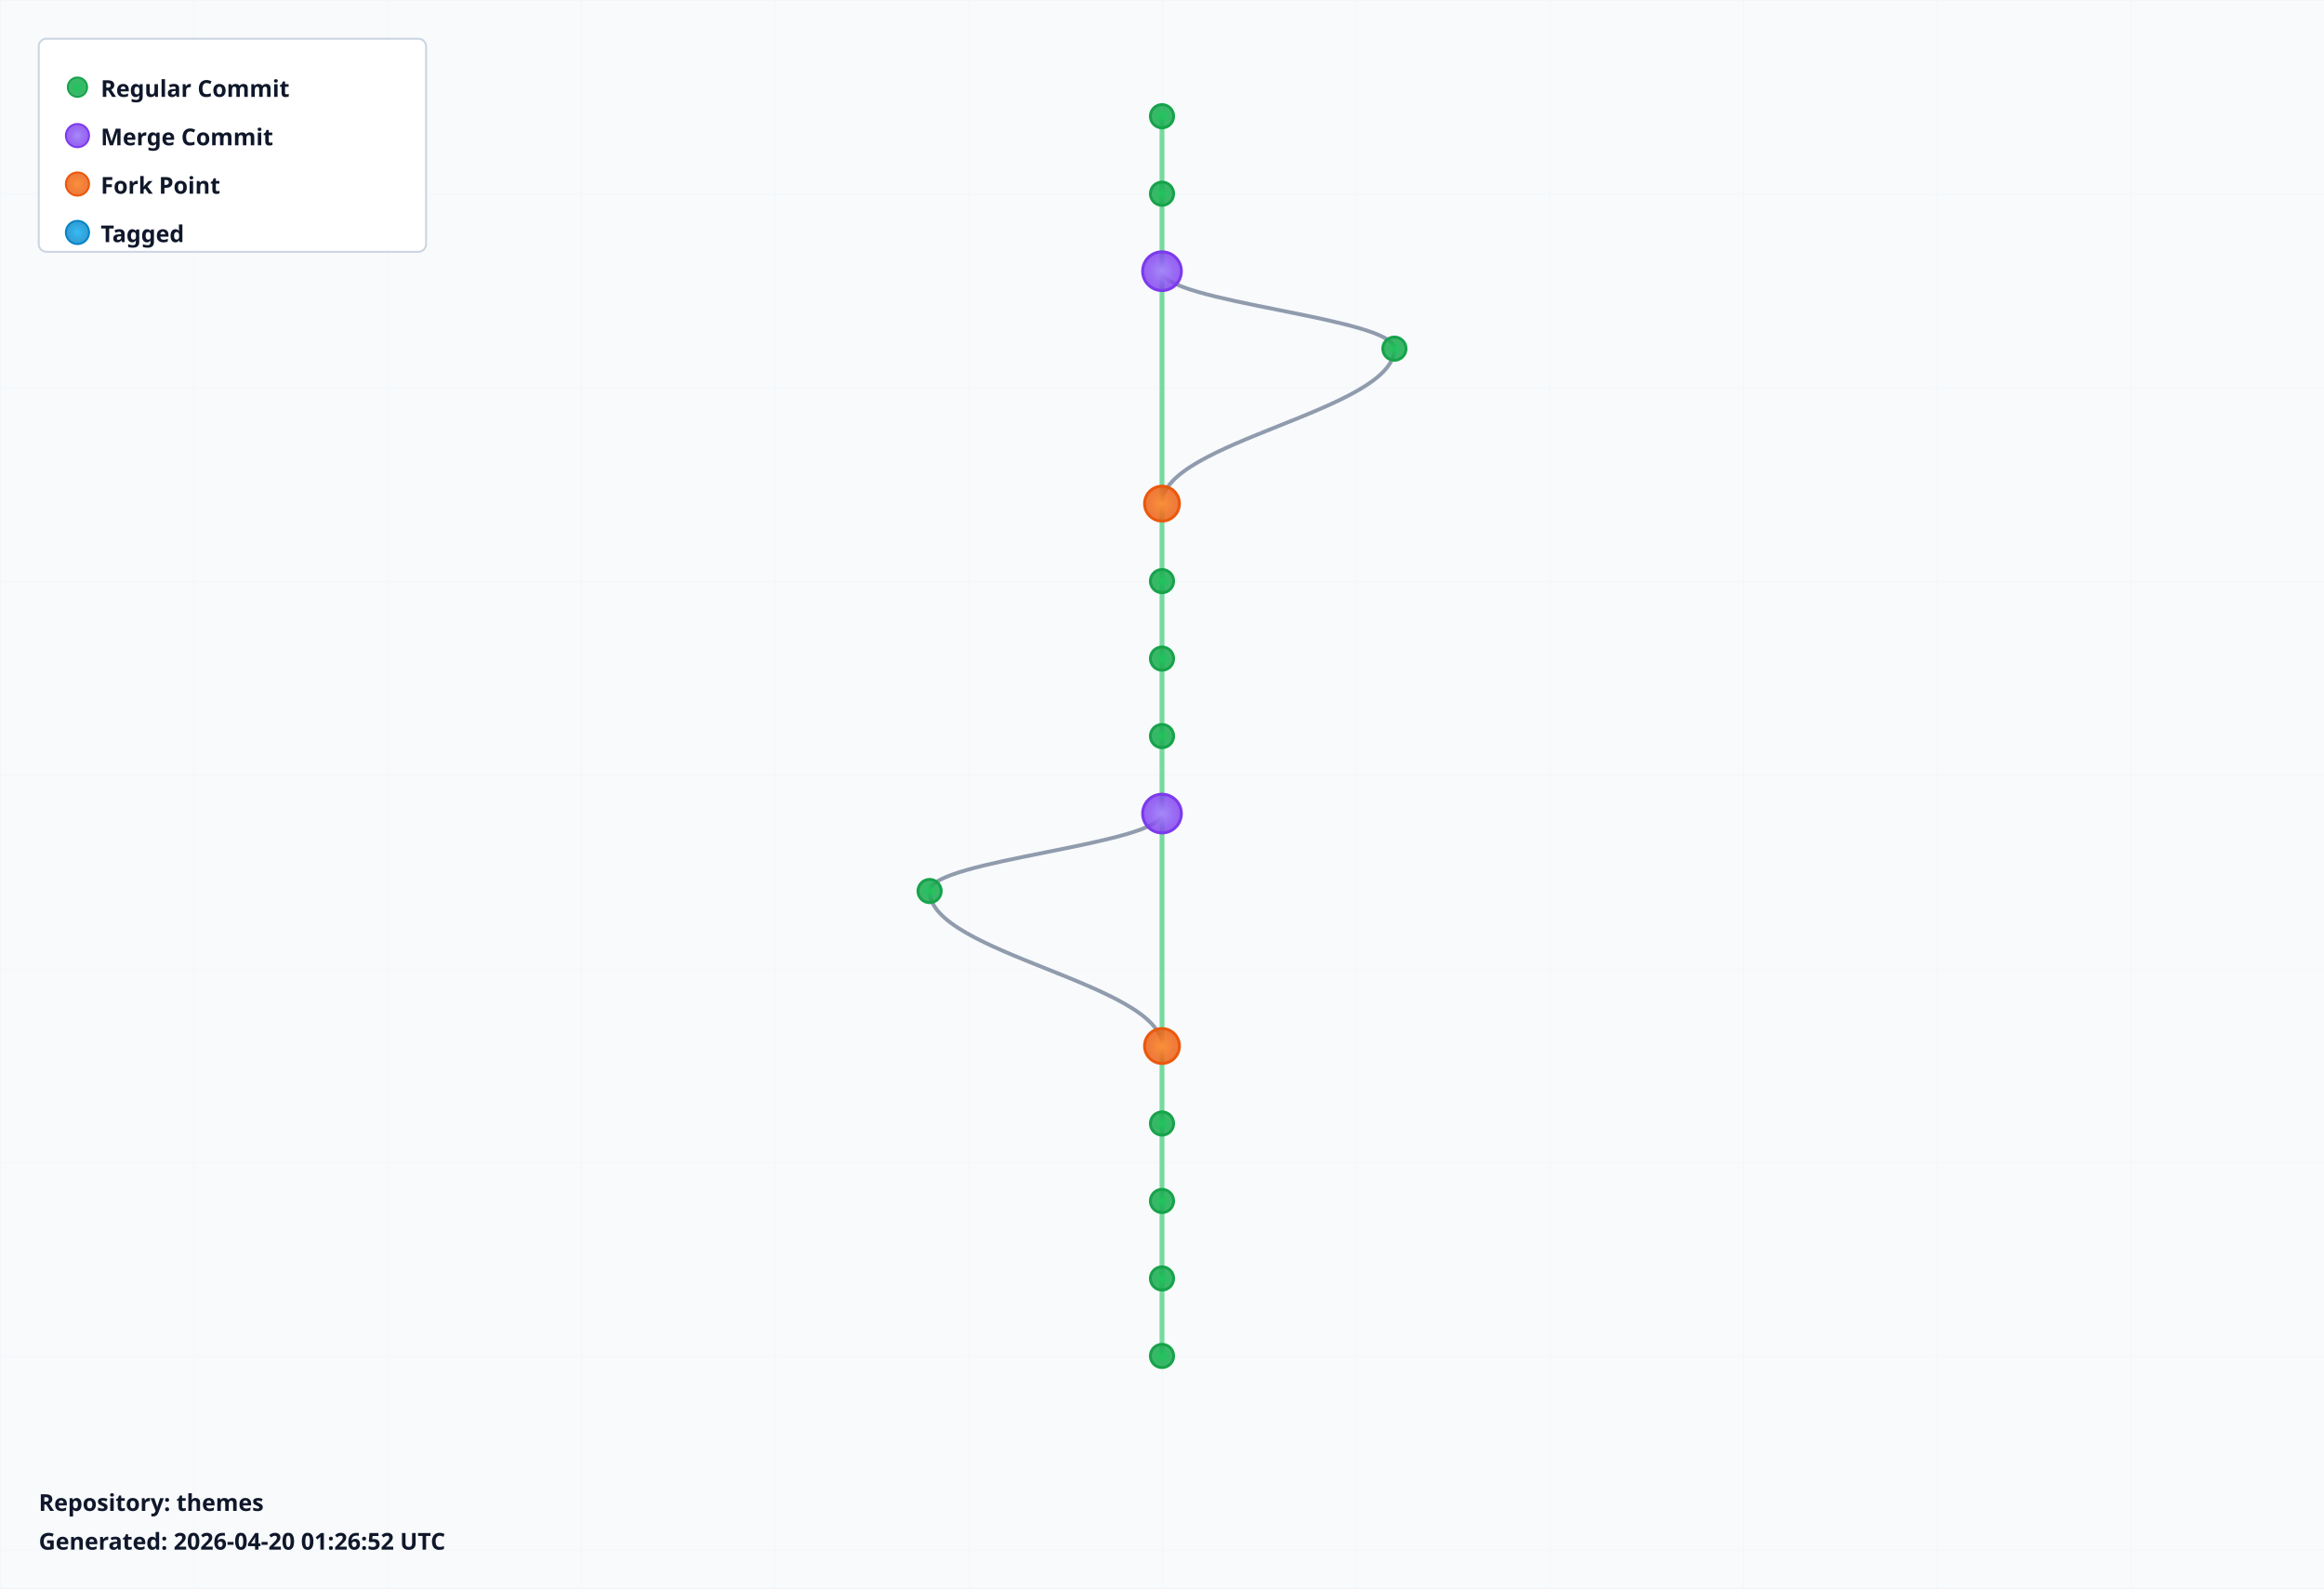
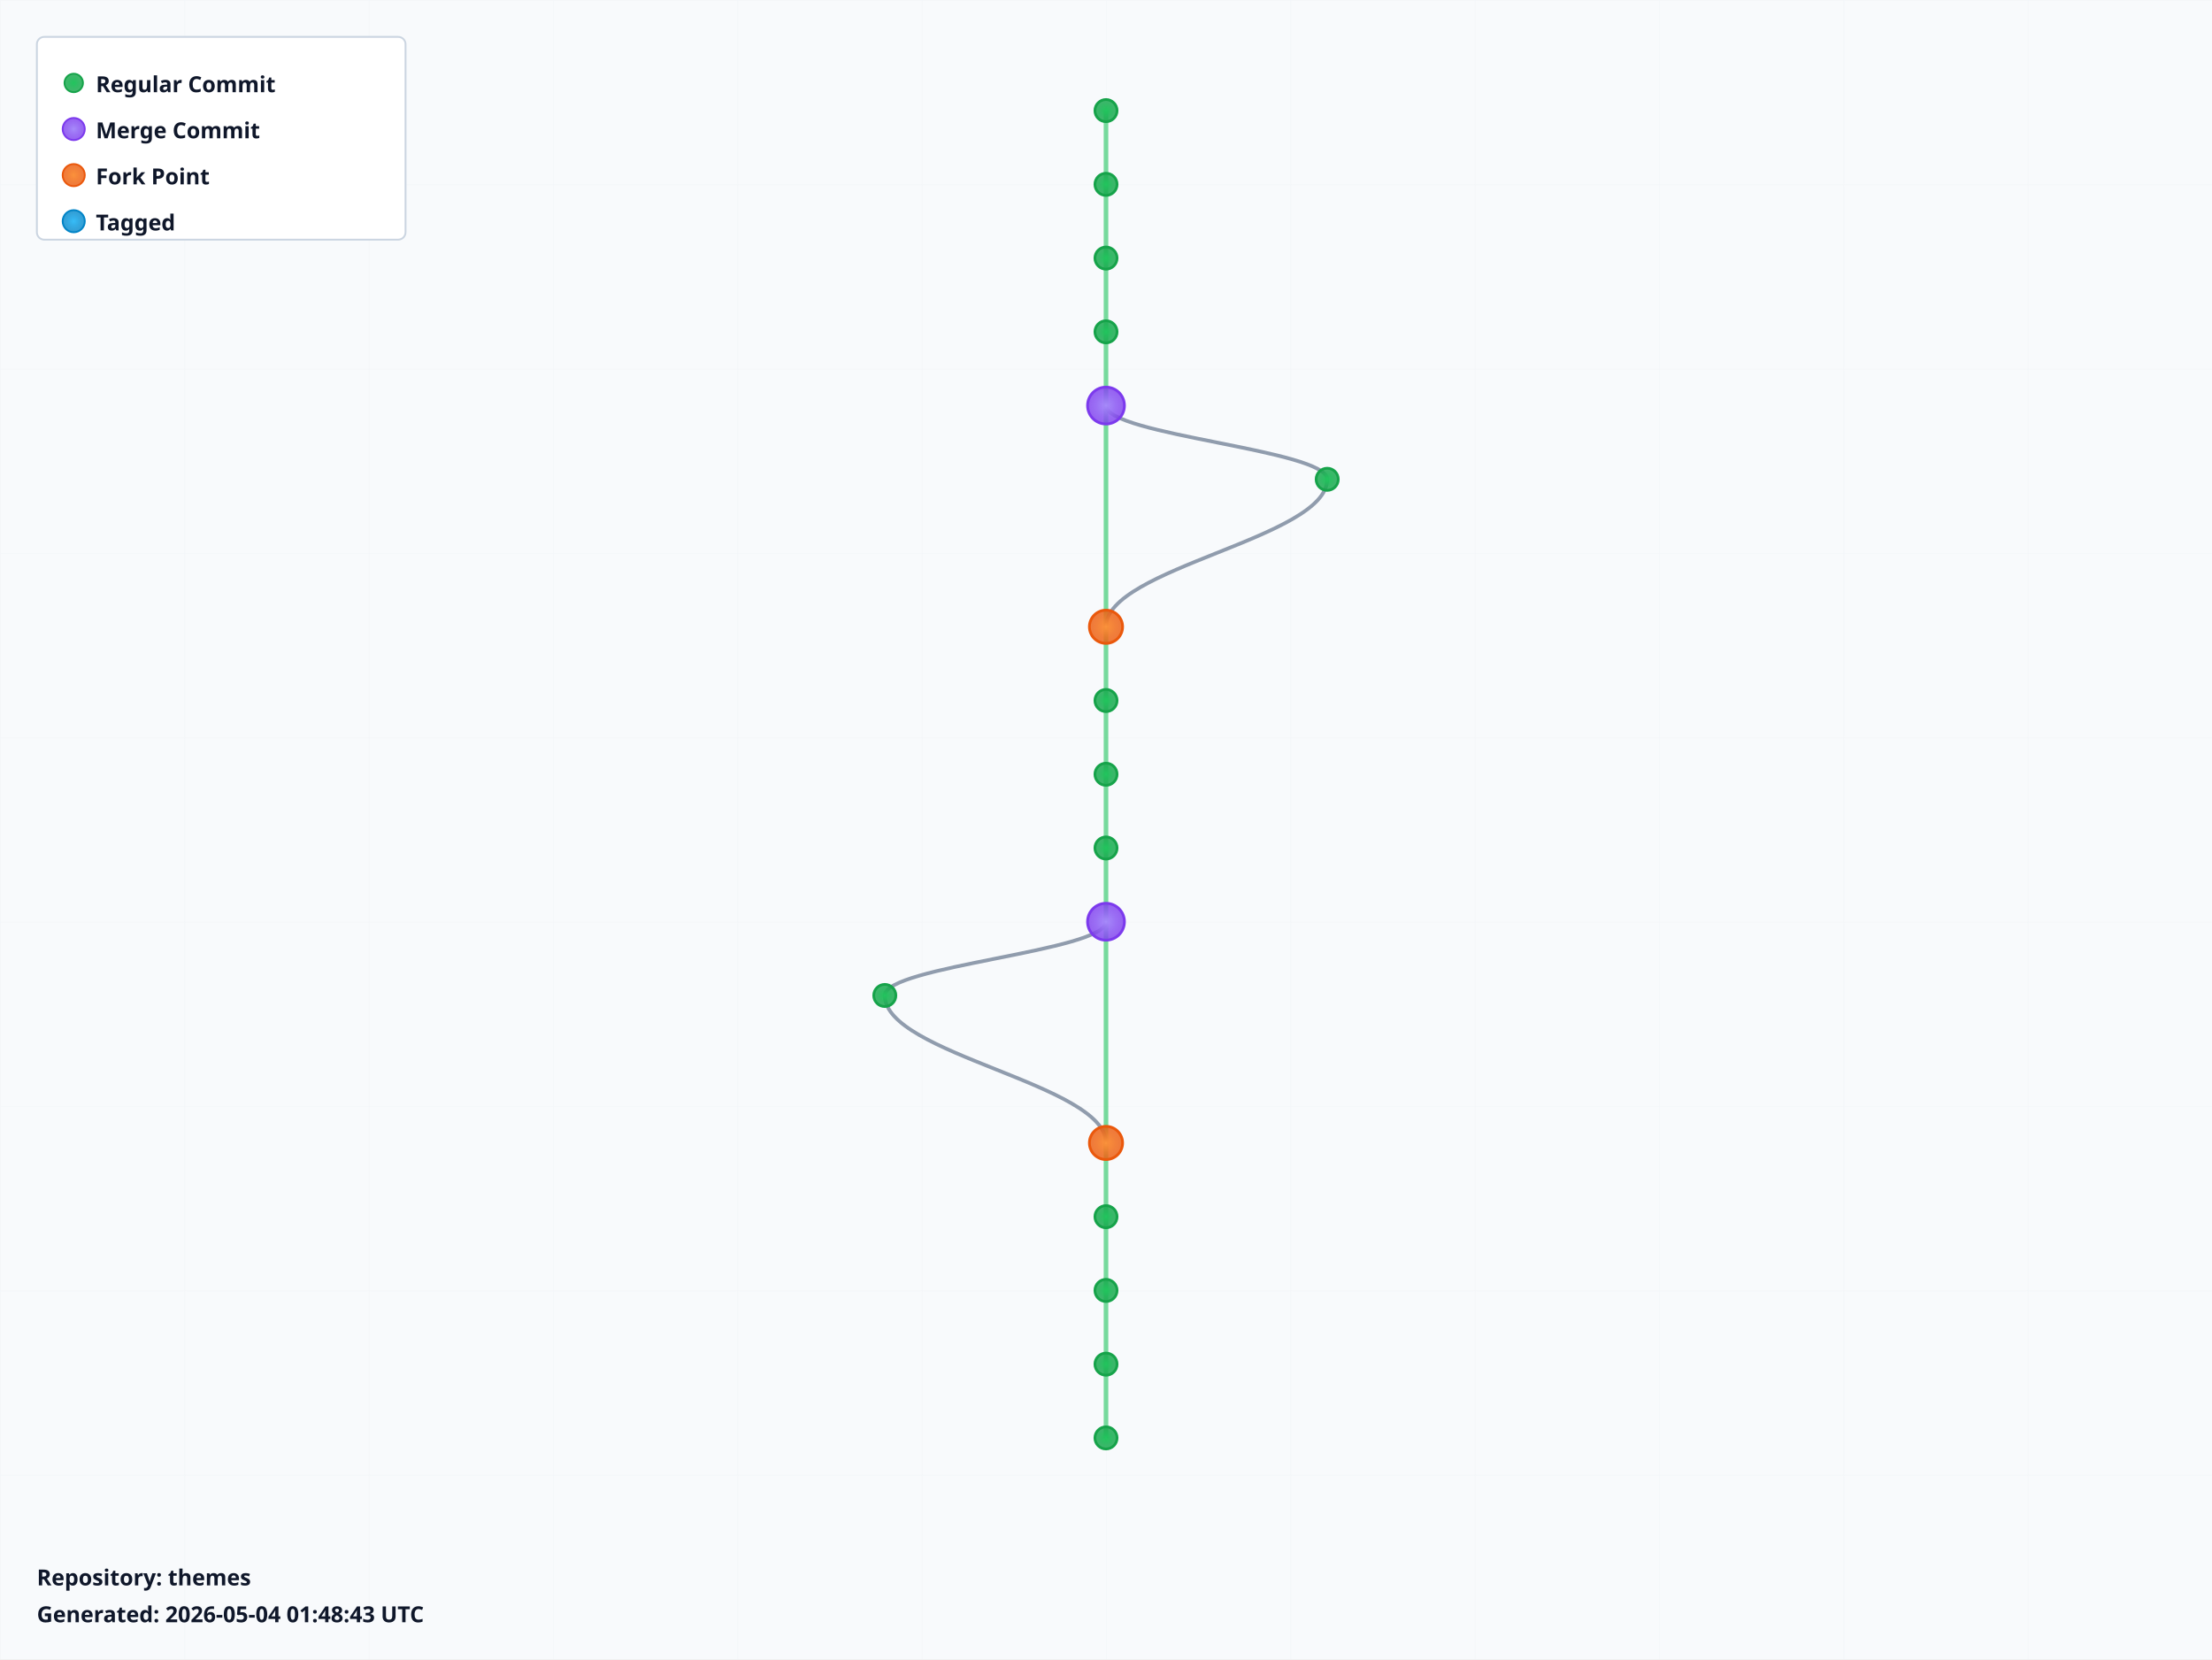
- <svg xmlns="http://www.w3.org/2000/svg" width="1200" height="820" viewBox="0 0 1200 820">
+ <svg xmlns="http://www.w3.org/2000/svg" width="1200" height="900" viewBox="0 0 1200 900">
  <defs>
    <radialGradient id="leafGradient">
      <stop offset="0%" style="stop-color:#22c55e;stop-opacity:1" />
      <stop offset="100%" style="stop-color:#16a34a;stop-opacity:0.8" />
    </radialGradient>
    <radialGradient id="mergeGradient">
      <stop offset="0%" style="stop-color:#a78bfa;stop-opacity:1" />
      <stop offset="100%" style="stop-color:#7c3aed;stop-opacity:0.8" />
    </radialGradient>
    <radialGradient id="forkGradient">
      <stop offset="0%" style="stop-color:#fb923c;stop-opacity:1" />
      <stop offset="100%" style="stop-color:#ea580c;stop-opacity:0.8" />
    </radialGradient>
    <radialGradient id="tagGradient">
      <stop offset="0%" style="stop-color:#38bdf8;stop-opacity:1" />
      <stop offset="100%" style="stop-color:#0284c7;stop-opacity:0.8" />
    </radialGradient>
    <style>
      .branch-line { stroke: #64748b; stroke-width: 2; fill: none; opacity: 0.7; }
      .trunk-line { stroke: #22c55e; stroke-width: 2.5; fill: none; opacity: 0.6; }
      .commit-leaf { cursor: pointer; }
      .commit-leaf:hover { filter: brightness(1.5); }
      .branch-label { font-family: sans-serif; font-size: 12px; font-weight: bold; fill: #0f172a; }
    </style>
  </defs>
-   <rect width="1200" height="820" fill="#f8fafc" />
+   <rect width="1200" height="900" fill="#f8fafc" />
  <defs>
    <pattern id="grid" width="100" height="100" patternUnits="userSpaceOnUse">
      <path d="M 100 0 L 0 0 0 100" fill="none" stroke="#e2e8f0" stroke-width="0.5" opacity="0.3" />
    </pattern>
  </defs>
-   <rect width="1200" height="820" fill="url(#grid)" />
+   <rect width="1200" height="900" fill="url(#grid)" />
  <g id="branches">
    <line class="trunk-line" x1="600" y1="60" x2="600" y2="100" />
    <line class="trunk-line" x1="600" y1="100" x2="600" y2="140" />
-     <line class="trunk-line" x1="600" y1="140" x2="600" y2="260" />
-     <path class="branch-line" d="M 600 140 C 600 156, 720 164, 720 180" />
-     <path class="branch-line" d="M 720 180 C 720 212, 600 228, 600 260" />
-     <line class="trunk-line" x1="600" y1="260" x2="600" y2="300" />
-     <line class="trunk-line" x1="600" y1="300" x2="600" y2="340" />
+     <line class="trunk-line" x1="600" y1="140" x2="600" y2="180" />
+     <line class="trunk-line" x1="600" y1="180" x2="600" y2="220" />
+     <line class="trunk-line" x1="600" y1="220" x2="600" y2="340" />
+     <path class="branch-line" d="M 600 220 C 600 236, 720 244, 720 260" />
+     <path class="branch-line" d="M 720 260 C 720 292, 600 308, 600 340" />
    <line class="trunk-line" x1="600" y1="340" x2="600" y2="380" />
    <line class="trunk-line" x1="600" y1="380" x2="600" y2="420" />
-     <line class="trunk-line" x1="600" y1="420" x2="600" y2="540" />
-     <path class="branch-line" d="M 600 420 C 600 436, 480 444, 480 460" />
-     <path class="branch-line" d="M 480 460 C 480 492, 600 508, 600 540" />
-     <line class="trunk-line" x1="600" y1="540" x2="600" y2="580" />
-     <line class="trunk-line" x1="600" y1="580" x2="600" y2="620" />
+     <line class="trunk-line" x1="600" y1="420" x2="600" y2="460" />
+     <line class="trunk-line" x1="600" y1="460" x2="600" y2="500" />
+     <line class="trunk-line" x1="600" y1="500" x2="600" y2="620" />
+     <path class="branch-line" d="M 600 500 C 600 516, 480 524, 480 540" />
+     <path class="branch-line" d="M 480 540 C 480 572, 600 588, 600 620" />
    <line class="trunk-line" x1="600" y1="620" x2="600" y2="660" />
    <line class="trunk-line" x1="600" y1="660" x2="600" y2="700" />
+     <line class="trunk-line" x1="600" y1="700" x2="600" y2="740" />
+     <line class="trunk-line" x1="600" y1="740" x2="600" y2="780" />
  </g>
  <g id="commits">
    <circle class="commit-leaf" cx="600" cy="60" r="6" fill="url(#leafGradient)" stroke="#16a34a" stroke-width="1.5" />
    <circle class="commit-leaf" cx="600" cy="100" r="6" fill="url(#leafGradient)" stroke="#16a34a" stroke-width="1.5" />
-     <circle class="commit-leaf" cx="600" cy="140" r="10" fill="url(#mergeGradient)" stroke="#7c3aed" stroke-width="1.5" />
-     <circle class="commit-leaf" cx="720" cy="180" r="6" fill="url(#leafGradient)" stroke="#16a34a" stroke-width="1.5" />
-     <circle class="commit-leaf" cx="600" cy="260" r="9" fill="url(#forkGradient)" stroke="#ea580c" stroke-width="1.5" />
-     <circle class="commit-leaf" cx="600" cy="300" r="6" fill="url(#leafGradient)" stroke="#16a34a" stroke-width="1.5" />
-     <circle class="commit-leaf" cx="600" cy="340" r="6" fill="url(#leafGradient)" stroke="#16a34a" stroke-width="1.5" />
+     <circle class="commit-leaf" cx="600" cy="140" r="6" fill="url(#leafGradient)" stroke="#16a34a" stroke-width="1.5" />
+     <circle class="commit-leaf" cx="600" cy="180" r="6" fill="url(#leafGradient)" stroke="#16a34a" stroke-width="1.5" />
+     <circle class="commit-leaf" cx="600" cy="220" r="10" fill="url(#mergeGradient)" stroke="#7c3aed" stroke-width="1.5" />
+     <circle class="commit-leaf" cx="720" cy="260" r="6" fill="url(#leafGradient)" stroke="#16a34a" stroke-width="1.5" />
+     <circle class="commit-leaf" cx="600" cy="340" r="9" fill="url(#forkGradient)" stroke="#ea580c" stroke-width="1.5" />
    <circle class="commit-leaf" cx="600" cy="380" r="6" fill="url(#leafGradient)" stroke="#16a34a" stroke-width="1.5" />
-     <circle class="commit-leaf" cx="600" cy="420" r="10" fill="url(#mergeGradient)" stroke="#7c3aed" stroke-width="1.5" />
-     <circle class="commit-leaf" cx="480" cy="460" r="6" fill="url(#leafGradient)" stroke="#16a34a" stroke-width="1.5" />
-     <circle class="commit-leaf" cx="600" cy="540" r="9" fill="url(#forkGradient)" stroke="#ea580c" stroke-width="1.5" />
-     <circle class="commit-leaf" cx="600" cy="580" r="6" fill="url(#leafGradient)" stroke="#16a34a" stroke-width="1.5" />
-     <circle class="commit-leaf" cx="600" cy="620" r="6" fill="url(#leafGradient)" stroke="#16a34a" stroke-width="1.5" />
+     <circle class="commit-leaf" cx="600" cy="420" r="6" fill="url(#leafGradient)" stroke="#16a34a" stroke-width="1.5" />
+     <circle class="commit-leaf" cx="600" cy="460" r="6" fill="url(#leafGradient)" stroke="#16a34a" stroke-width="1.5" />
+     <circle class="commit-leaf" cx="600" cy="500" r="10" fill="url(#mergeGradient)" stroke="#7c3aed" stroke-width="1.5" />
+     <circle class="commit-leaf" cx="480" cy="540" r="6" fill="url(#leafGradient)" stroke="#16a34a" stroke-width="1.5" />
+     <circle class="commit-leaf" cx="600" cy="620" r="9" fill="url(#forkGradient)" stroke="#ea580c" stroke-width="1.5" />
    <circle class="commit-leaf" cx="600" cy="660" r="6" fill="url(#leafGradient)" stroke="#16a34a" stroke-width="1.5" />
    <circle class="commit-leaf" cx="600" cy="700" r="6" fill="url(#leafGradient)" stroke="#16a34a" stroke-width="1.5" />
+     <circle class="commit-leaf" cx="600" cy="740" r="6" fill="url(#leafGradient)" stroke="#16a34a" stroke-width="1.5" />
+     <circle class="commit-leaf" cx="600" cy="780" r="6" fill="url(#leafGradient)" stroke="#16a34a" stroke-width="1.5" />
  </g>
  <g id="legend" transform="translate(20, 20)">
    <rect width="200" height="110" fill="white" stroke="#cbd5e1" stroke-width="1" rx="4" />
    <circle cx="20" cy="25" r="5" fill="url(#leafGradient)" stroke="#16a34a" />
    <text x="32" y="30" class="branch-label" font-size="12">Regular Commit</text>
    <circle cx="20" cy="50" r="6" fill="url(#mergeGradient)" stroke="#7c3aed" />
    <text x="32" y="55" class="branch-label" font-size="12">Merge Commit</text>
    <circle cx="20" cy="75" r="6" fill="url(#forkGradient)" stroke="#ea580c" />
    <text x="32" y="80" class="branch-label" font-size="12">Fork Point</text>
    <circle cx="20" cy="100" r="6" fill="url(#tagGradient)" stroke="#0284c7" />
    <text x="32" y="105" class="branch-label" font-size="12">Tagged</text>
  </g>
-   <g id="info" transform="translate(20, 780)">
+   <g id="info" transform="translate(20, 860)">
    <text x="0" y="0" class="branch-label" font-size="12" fill="#666">
      Repository: themes
    </text>
    <text x="0" y="20" class="branch-label" font-size="10" fill="#999">
-       Generated: 2026-04-20 01:26:52 UTC
+       Generated: 2026-05-04 01:48:43 UTC
    </text>
  </g>
</svg>
